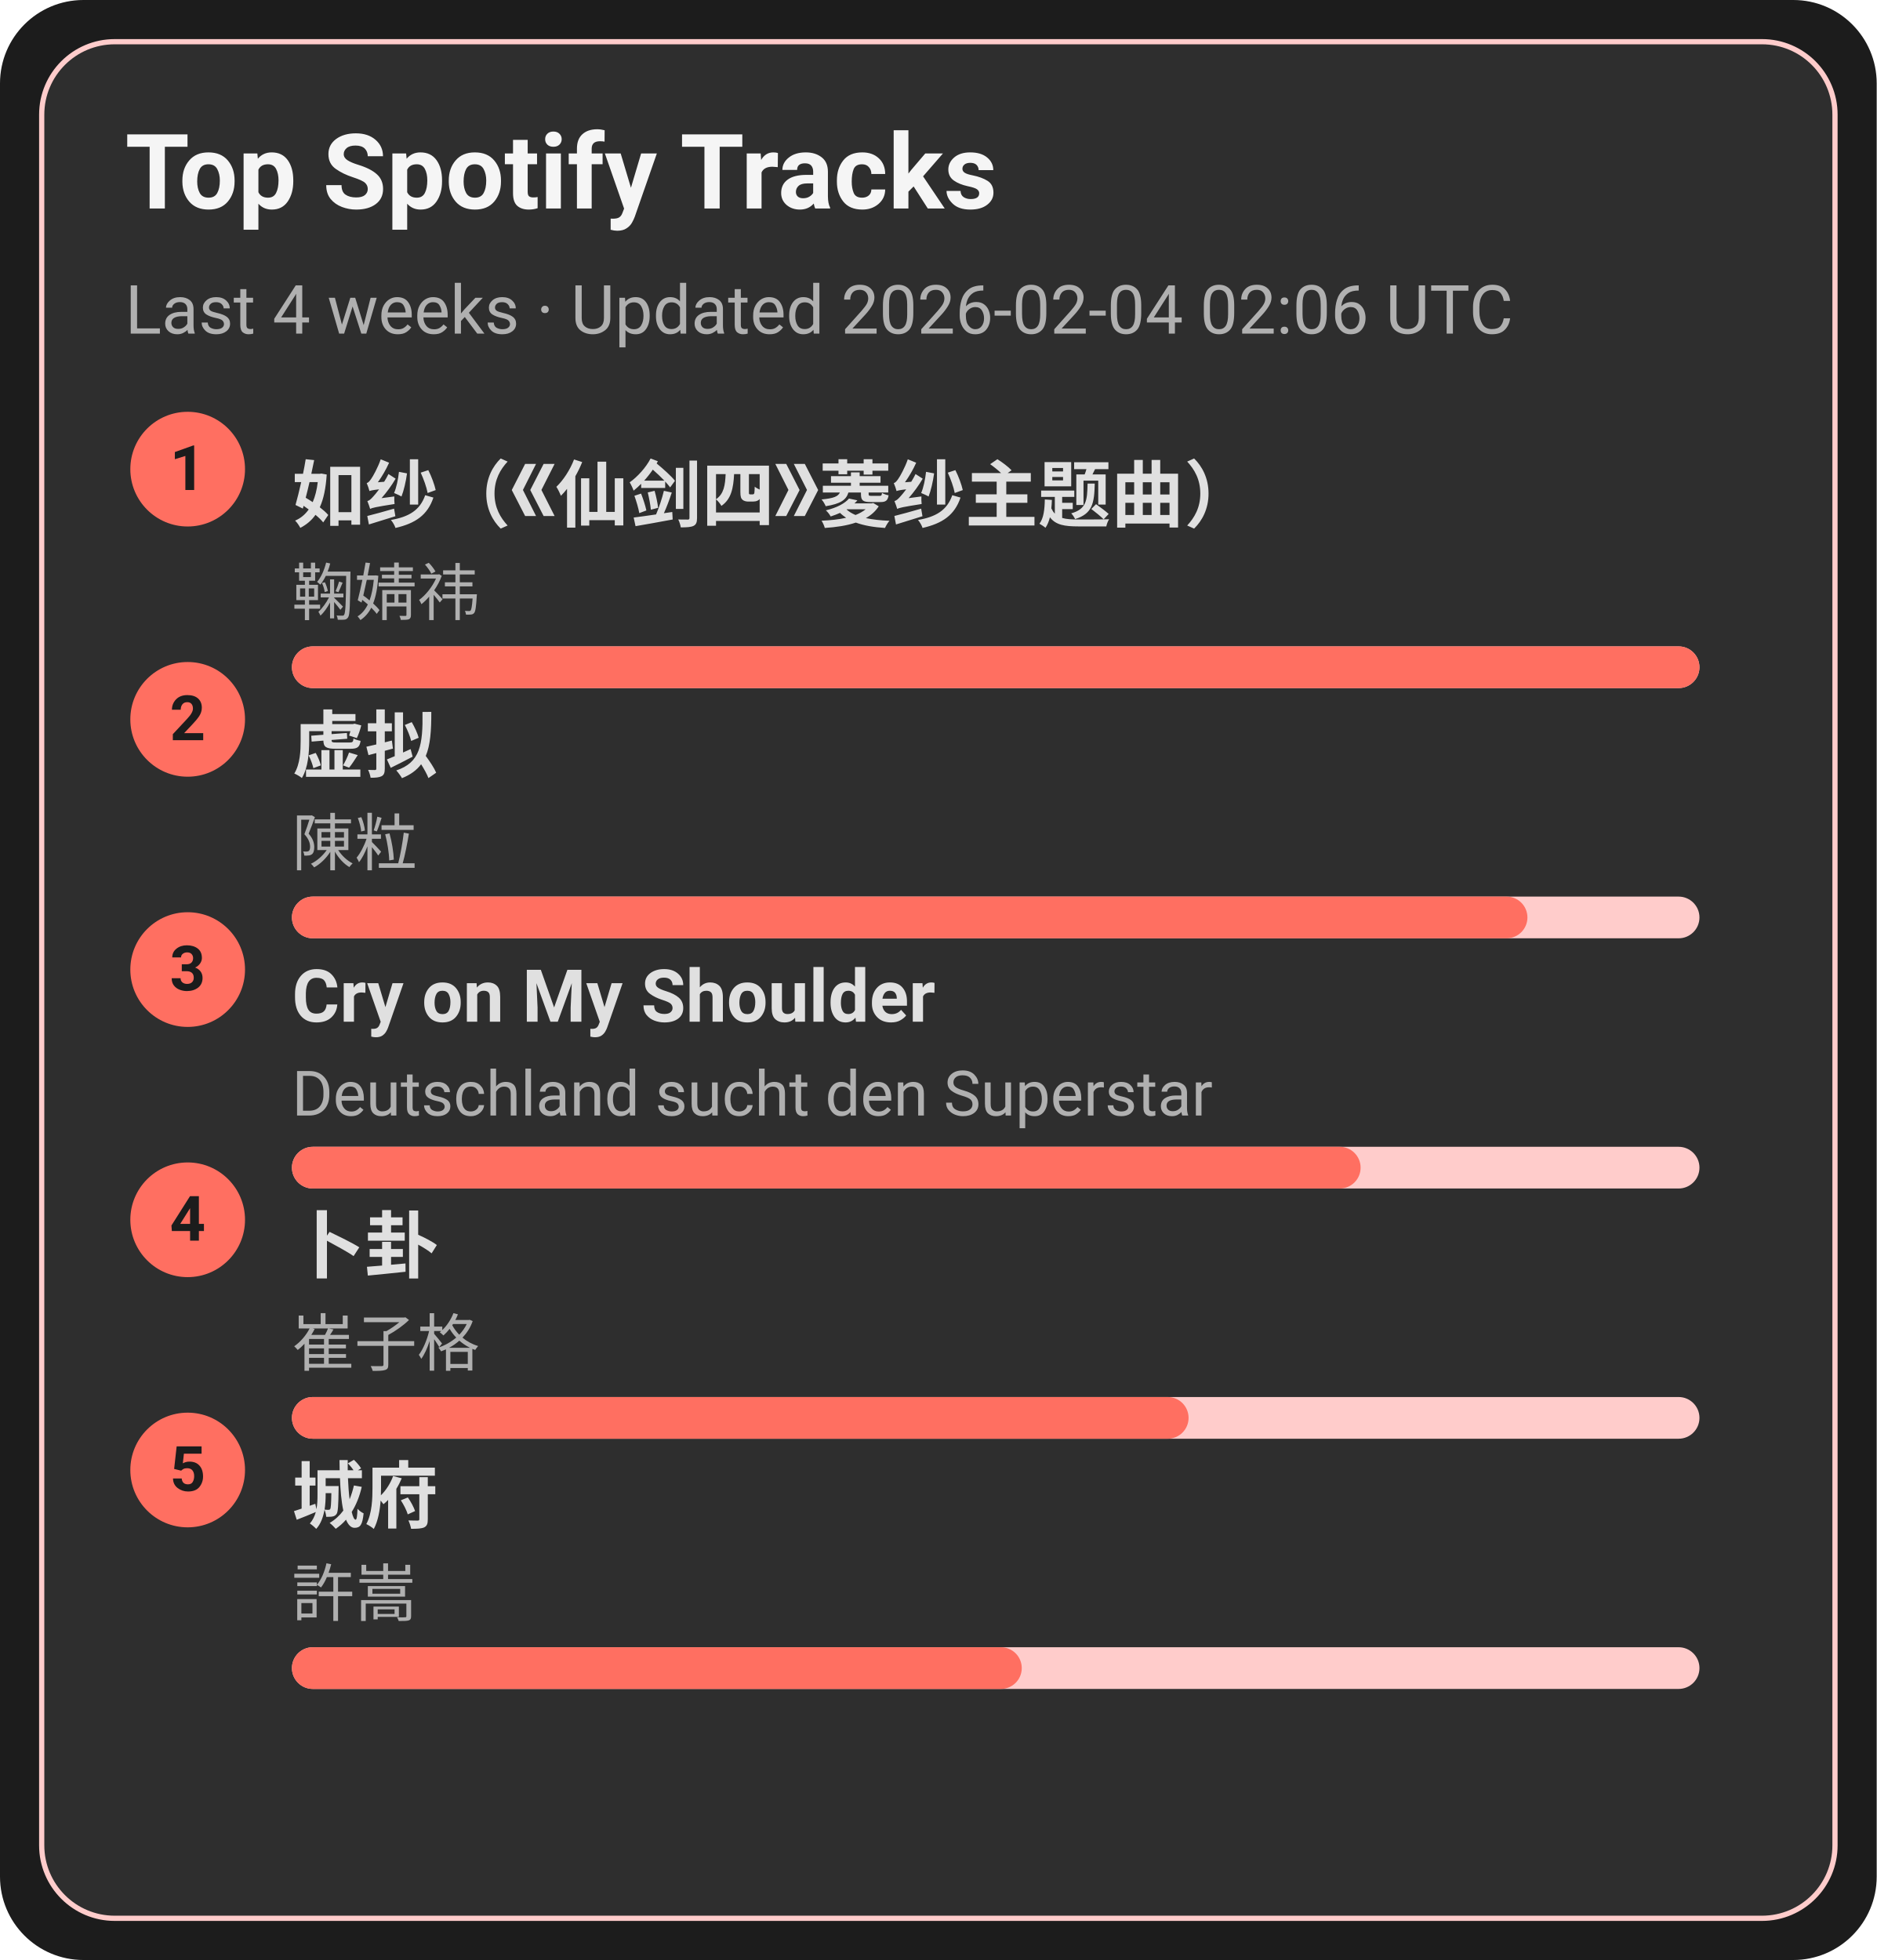
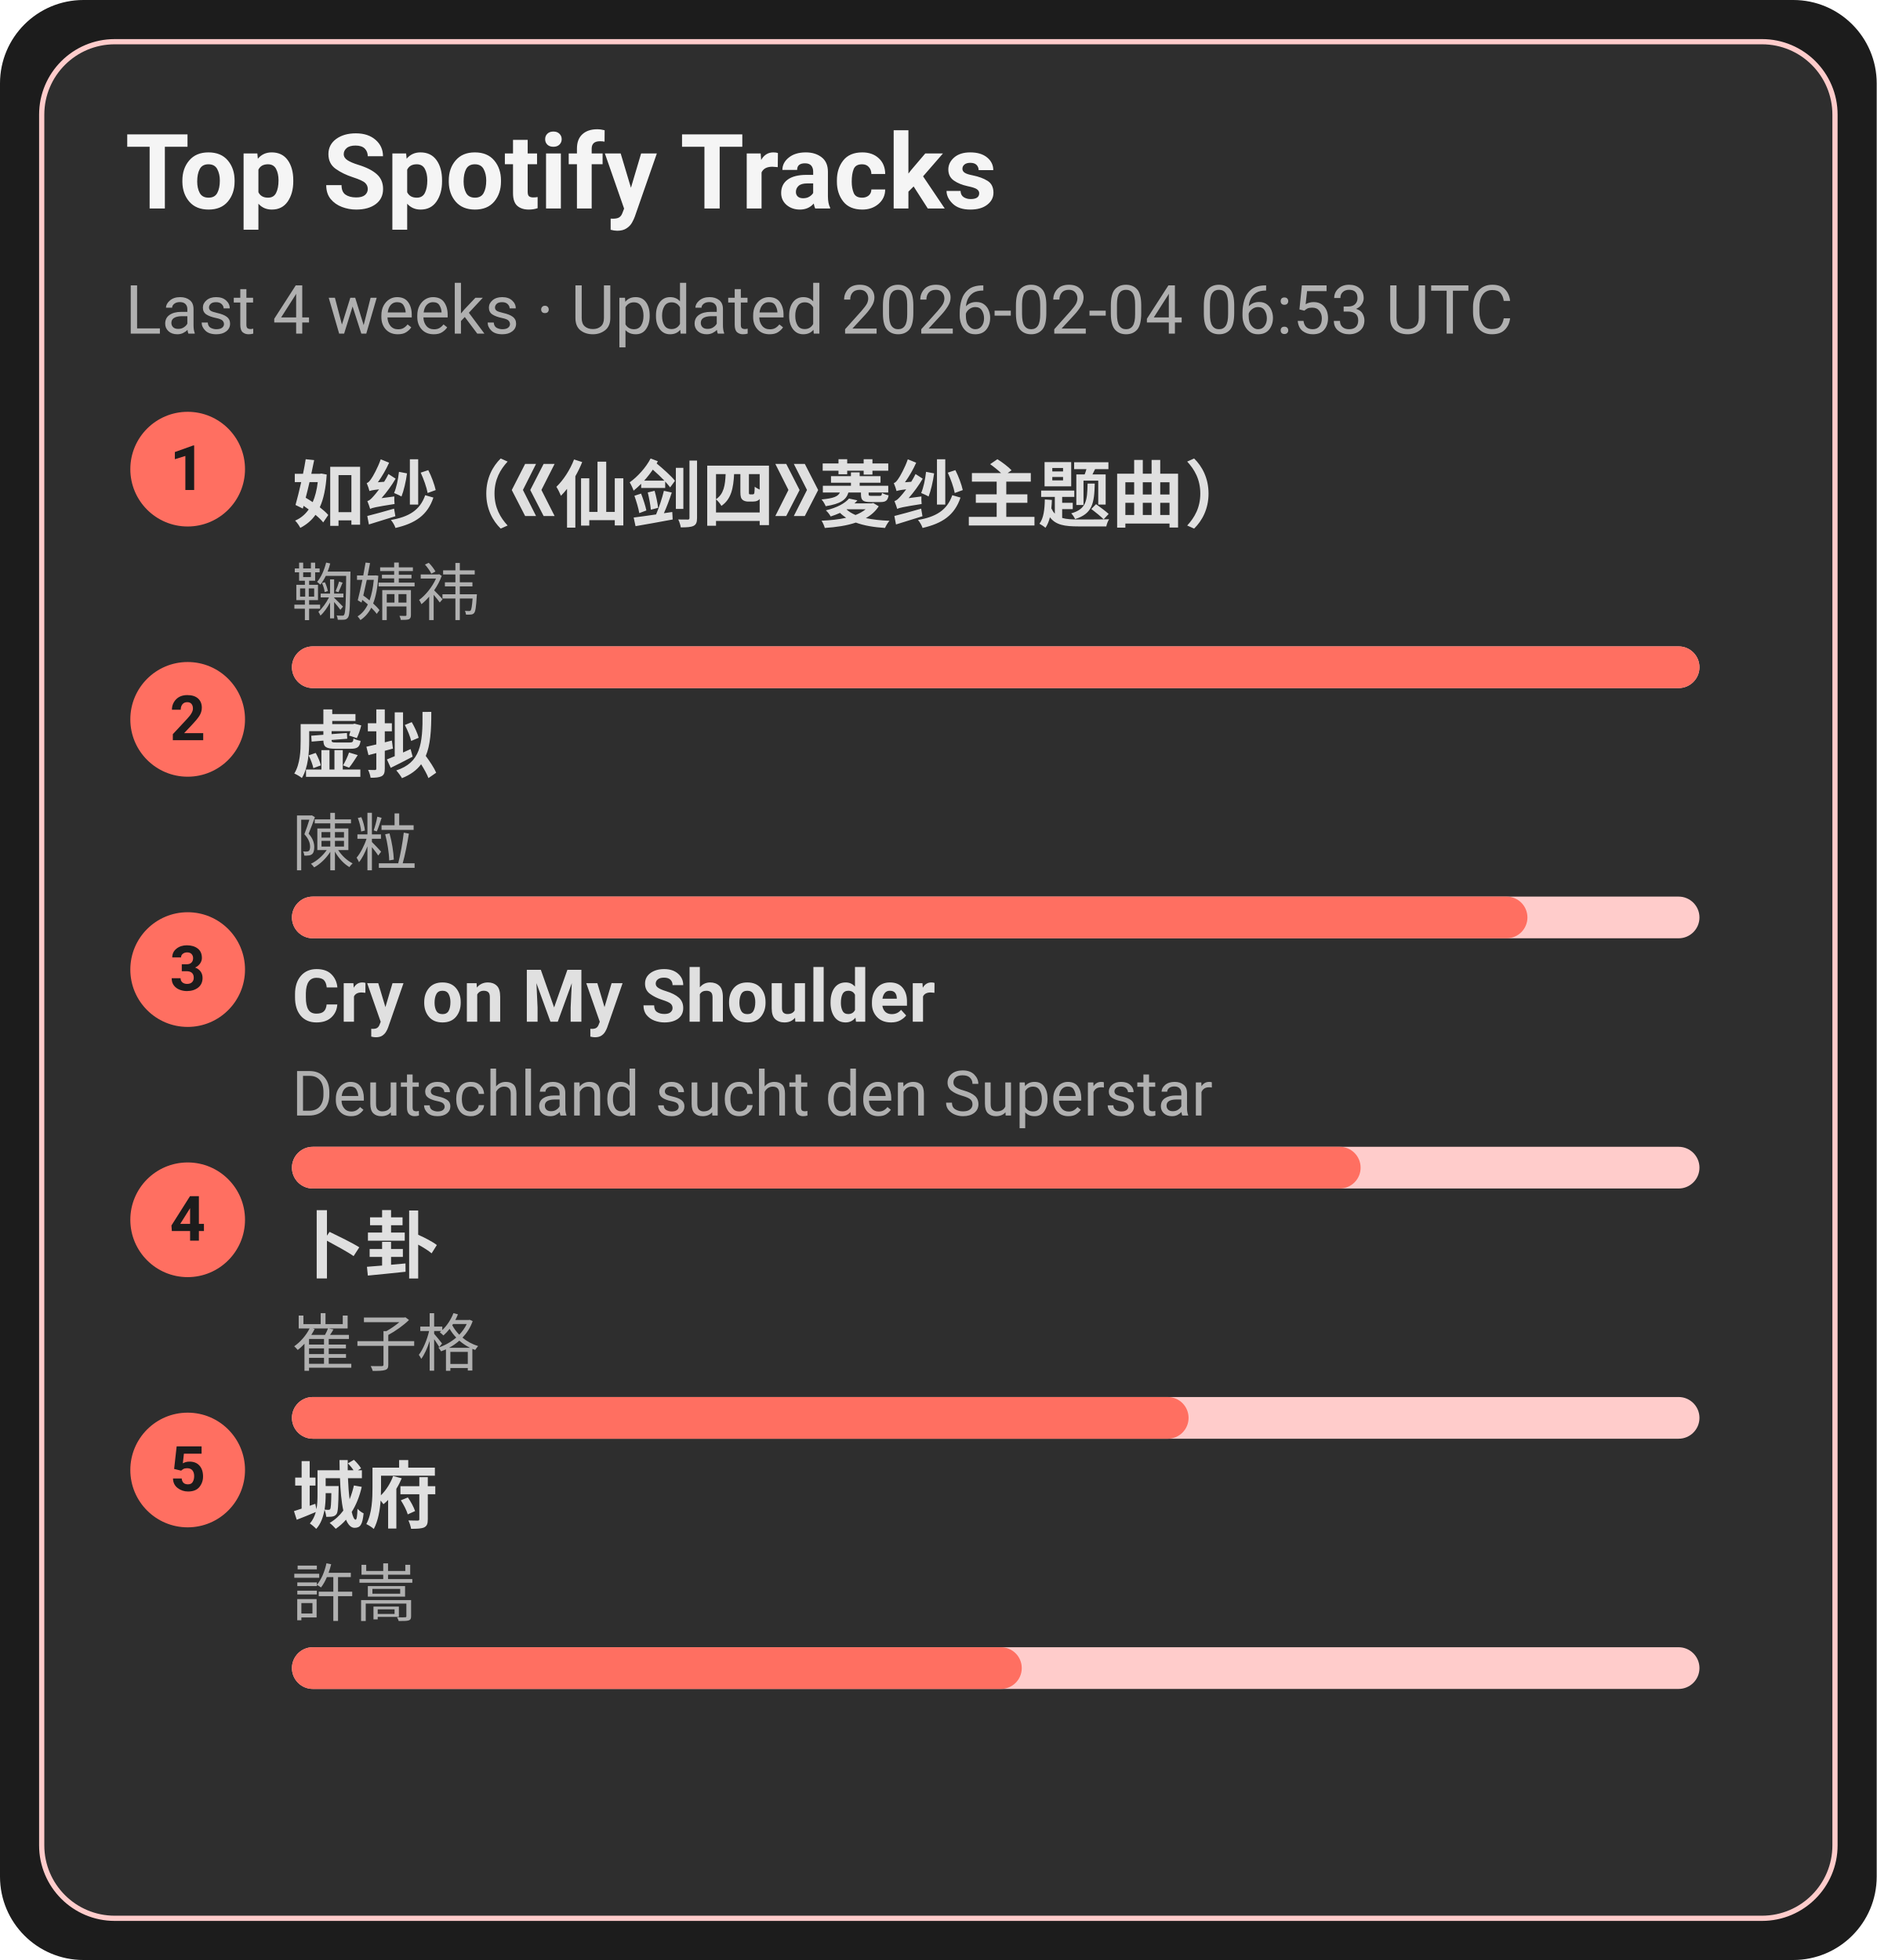
<svg xmlns="http://www.w3.org/2000/svg" width="360" height="376" viewBox="0 0 360 376">
  <style>text{font-family:-apple-system,BlinkMacSystemFont,Segoe UI,Roboto,Ubuntu,Helvetica Neue,Arial,Noto Sans,sans-serif}</style>
  <rect width="360" height="376" rx="16" fill="#1c1c1c" />
  <rect x="8" y="8" width="344" height="360" rx="14" fill="#2e2e2e" stroke="#ffcccb" />
  <text x="24" y="40" font-size="20" fill="#f5f5f5" font-weight="600">Top Spotify Tracks</text>
-   <text x="24" y="64" font-size="13" fill="#b0b0b0">Last 4 weeks · Updated 2026-02-04 02:06 UTC</text>
+   <text x="24" y="64" font-size="13" fill="#b0b0b0">Last 4 weeks · Updated 2026-02-04 06:53 UTC</text>
  <circle cx="36" cy="90" r="11" fill="#ff6f61" />
  <text x="36" y="94" text-anchor="middle" font-size="12" fill="#1c1c1c" font-weight="700">1</text>
  <a href="https://open.spotify.com/track/69FUNgvEVkNbHq43lgvdme" target="_blank" rel="noopener noreferrer">
    <text x="56" y="100" font-size="14" fill="#e0e0e0" font-weight="600">如纱（《仙剑四》菱纱主题曲）</text>
  </a>
  <text x="56" y="118" font-size="12" fill="#b0b0b0">鞠婧祎</text>
  <rect x="56" y="124" width="270" height="8" rx="4" fill="#ffcccb" />
  <rect x="56" y="124" width="270" height="8" rx="4" fill="#ff6f61" />
  <circle cx="36" cy="138" r="11" fill="#ff6f61" />
  <text x="36" y="142" text-anchor="middle" font-size="12" fill="#1c1c1c" font-weight="700">2</text>
  <a href="https://open.spotify.com/track/5l9sg05BhpfsdLfRvjGsAf" target="_blank" rel="noopener noreferrer">
    <text x="56" y="148" font-size="14" fill="#e0e0e0" font-weight="600">虚拟</text>
  </a>
  <text x="56" y="166" font-size="12" fill="#b0b0b0">陳粒</text>
  <rect x="56" y="172" width="270" height="8" rx="4" fill="#ffcccb" />
  <rect x="56" y="172" width="237" height="8" rx="4" fill="#ff6f61" />
  <circle cx="36" cy="186" r="11" fill="#ff6f61" />
  <text x="36" y="190" text-anchor="middle" font-size="12" fill="#1c1c1c" font-weight="700">3</text>
  <a href="https://open.spotify.com/track/6usmG2MoD0C0Lc2pNgCVWV" target="_blank" rel="noopener noreferrer">
    <text x="56" y="196" font-size="14" fill="#e0e0e0" font-weight="600">Cry on My Shoulder</text>
  </a>
  <text x="56" y="214" font-size="12" fill="#b0b0b0">Deutschland sucht den Superstar</text>
  <rect x="56" y="220" width="270" height="8" rx="4" fill="#ffcccb" />
  <rect x="56" y="220" width="205" height="8" rx="4" fill="#ff6f61" />
  <circle cx="36" cy="234" r="11" fill="#ff6f61" />
  <text x="36" y="238" text-anchor="middle" font-size="12" fill="#1c1c1c" font-weight="700">4</text>
  <a href="https://open.spotify.com/track/4ToeYifpQaikbYa7krOD6s" target="_blank" rel="noopener noreferrer">
    <text x="56" y="244" font-size="14" fill="#e0e0e0" font-weight="600">卜卦</text>
  </a>
  <text x="56" y="262" font-size="12" fill="#b0b0b0">崔子格</text>
  <rect x="56" y="268" width="270" height="8" rx="4" fill="#ffcccb" />
  <rect x="56" y="268" width="172" height="8" rx="4" fill="#ff6f61" />
  <circle cx="36" cy="282" r="11" fill="#ff6f61" />
  <text x="36" y="286" text-anchor="middle" font-size="12" fill="#1c1c1c" font-weight="700">5</text>
  <a href="https://open.spotify.com/track/4AmlSf7hye0QVpnHCcEoEw" target="_blank" rel="noopener noreferrer">
    <text x="56" y="292" font-size="14" fill="#e0e0e0" font-weight="600">城府</text>
  </a>
  <text x="56" y="310" font-size="12" fill="#b0b0b0">許嵩</text>
  <rect x="56" y="316" width="270" height="8" rx="4" fill="#ffcccb" />
  <rect x="56" y="316" width="140" height="8" rx="4" fill="#ff6f61" />
</svg>
